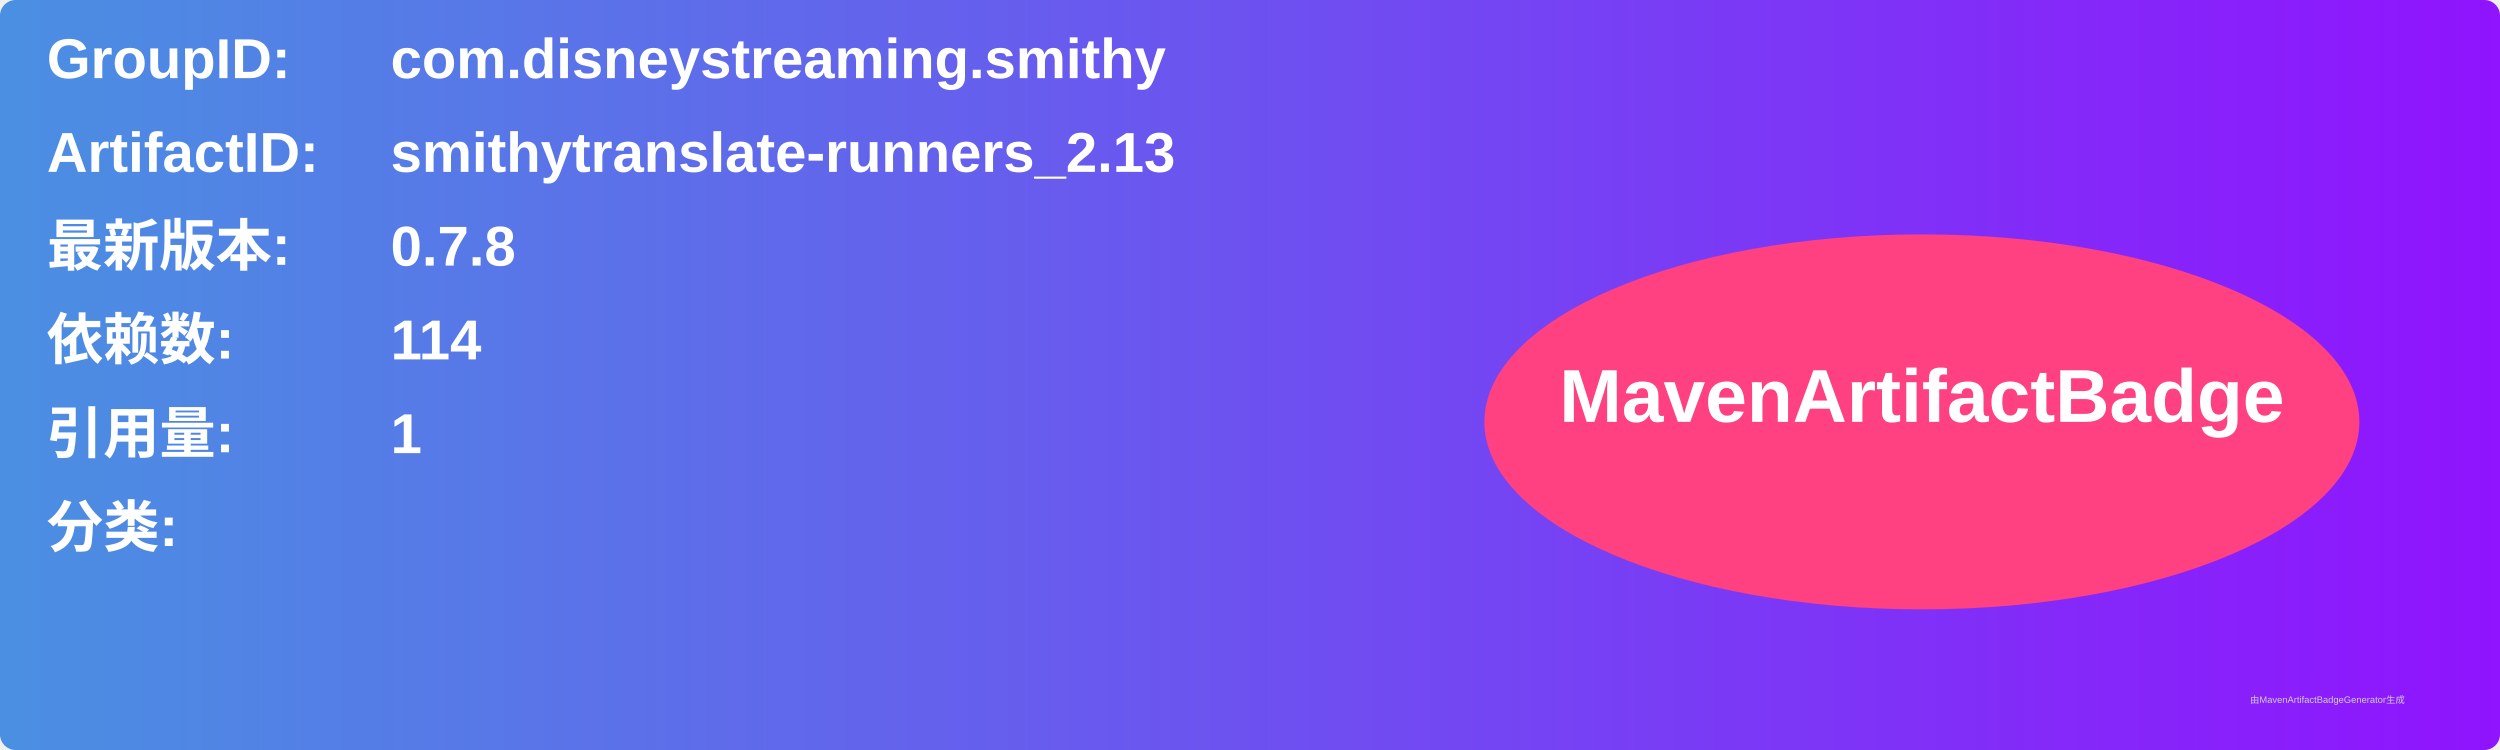
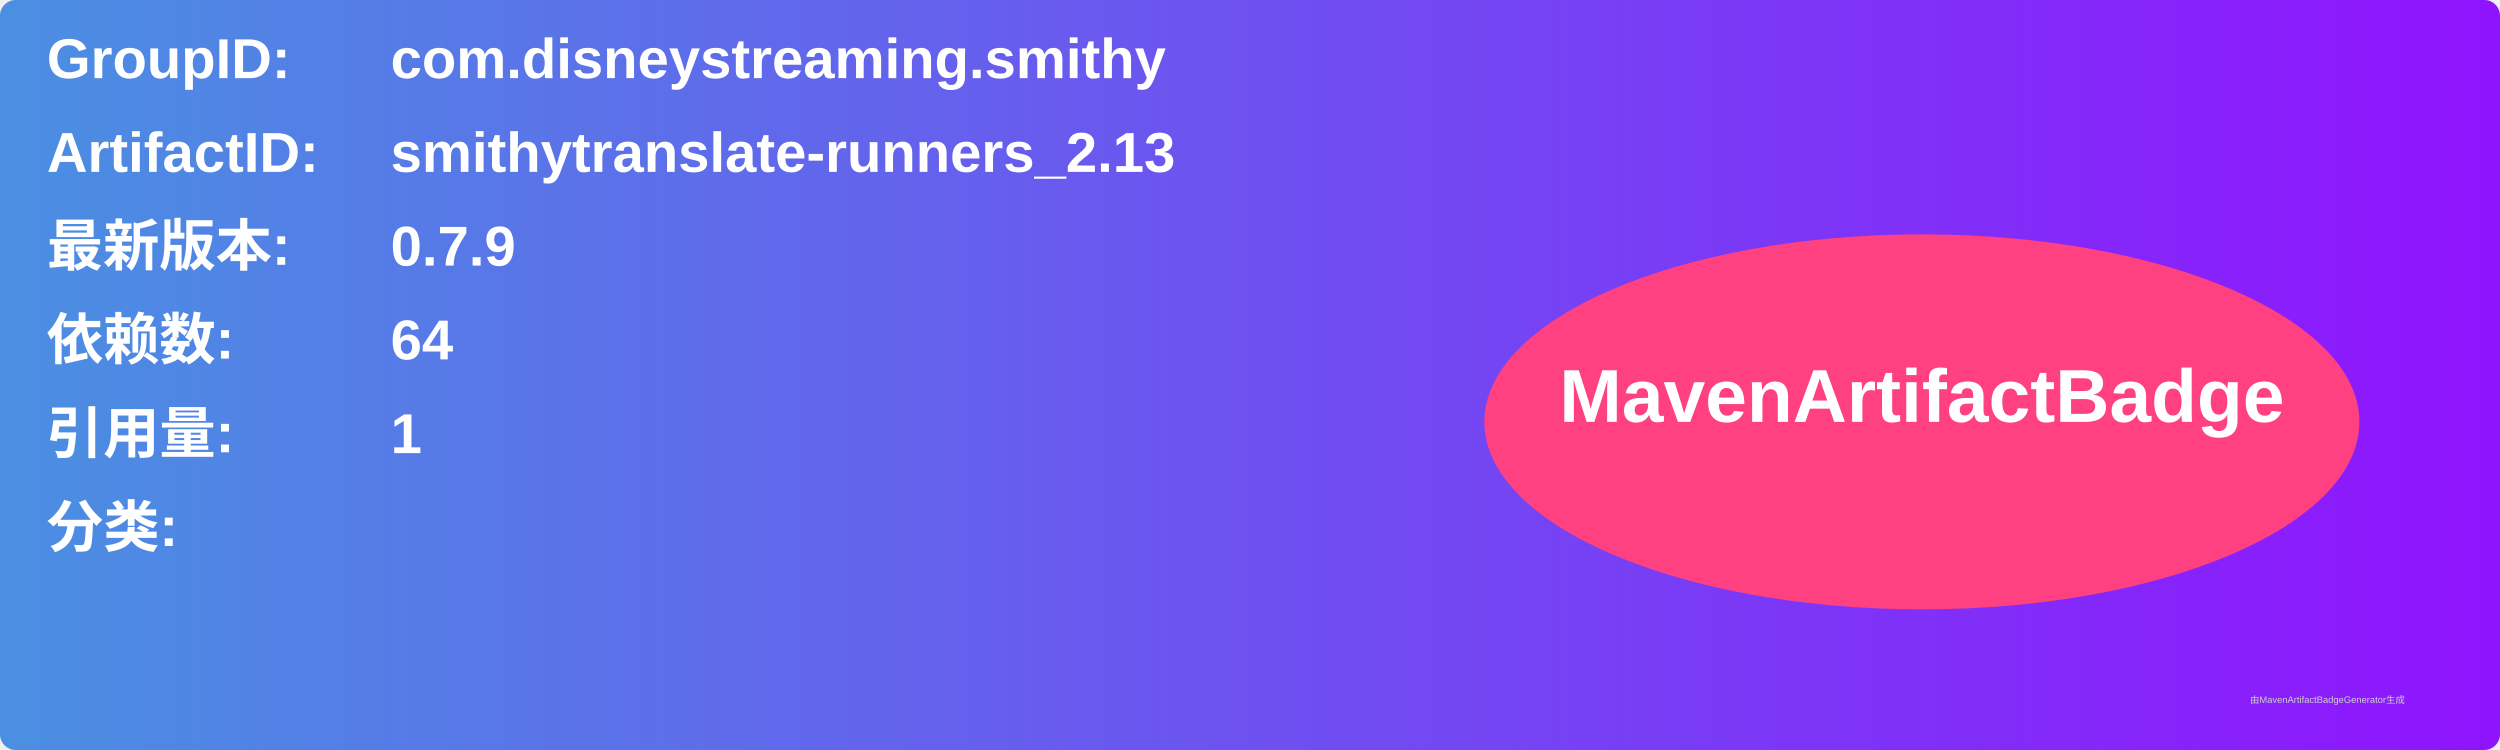
<svg xmlns="http://www.w3.org/2000/svg" width="800" height="240" viewBox="0 0 800 240">
  <linearGradient id="grad" x1="0%" y1="0%" x2="100%" y2="0%">
    <stop offset="0%" stop-color="#4a90e2" />
    <stop offset="100%" stop-color="#9013fe" />
  </linearGradient>
  <rect width="100%" height="100%" rx="5" ry="5" fill="url(#grad)" />
  <g transform="translate(15, 15)">
    <text x="0" y="10" font-family="Arial" font-size="18" fill="white" font-weight="bold" width="260">GroupID:</text>
    <text x="110" y="10" font-family="Arial" font-size="18" fill="white" font-weight="bold" width="460">com.disneystreaming.smithy</text>
    <text x="0" y="40" font-family="Arial" font-size="18" fill="white" font-weight="bold" width="260">ArtifactID:</text>
    <text x="110" y="40" font-family="Arial" font-size="18" fill="white" font-weight="bold" width="460">smithytranslate-runners_2.13</text>
    <text x="0" y="70" font-family="Arial" font-size="18" fill="white" font-weight="bold">最新版本:</text>
    <text x="110" y="70" font-family="Arial" font-size="18" fill="white" font-weight="bold">
-       <tspan font-weight="bold">0.7.8</tspan>
+       <tspan font-weight="bold">0.7.9</tspan>
    </text>
    <text x="0" y="100" font-family="Arial" font-size="18" fill="white" font-weight="bold">依赖数: </text>
    <text x="110" y="100" font-family="Arial" font-size="18" fill="white">
-       <tspan font-weight="bold">114</tspan>
+       <tspan font-weight="bold">64</tspan>
    </text>
    <text x="0" y="130" font-family="Arial" font-size="18" fill="white" font-weight="bold">引用量: </text>
    <text x="110" y="130" font-family="Arial" font-size="18" fill="white">
      <tspan font-weight="bold">1</tspan>
    </text>
    <text x="0" y="160" font-family="Arial" font-size="18" fill="white" font-weight="bold">分类:</text>
    <text x="10" y="190" font-family="Arial" font-size="10" fill="white">
      <tspan font-weight="bold" />
    </text>
    <ellipse cx="600" cy="120" rx="140" ry="60" fill="#ff4081" />
    <text x="600" y="120" text-anchor="middle" font-family="Arial" font-size="24" fill="white" font-weight="bold">MavenArtifactBadge</text>
  </g>
  <text x="720" y="225" font-family="Arial" font-size="3" fill="#d0d0d0">由MavenArtifactBadgeGenerator生成</text>
</svg>
